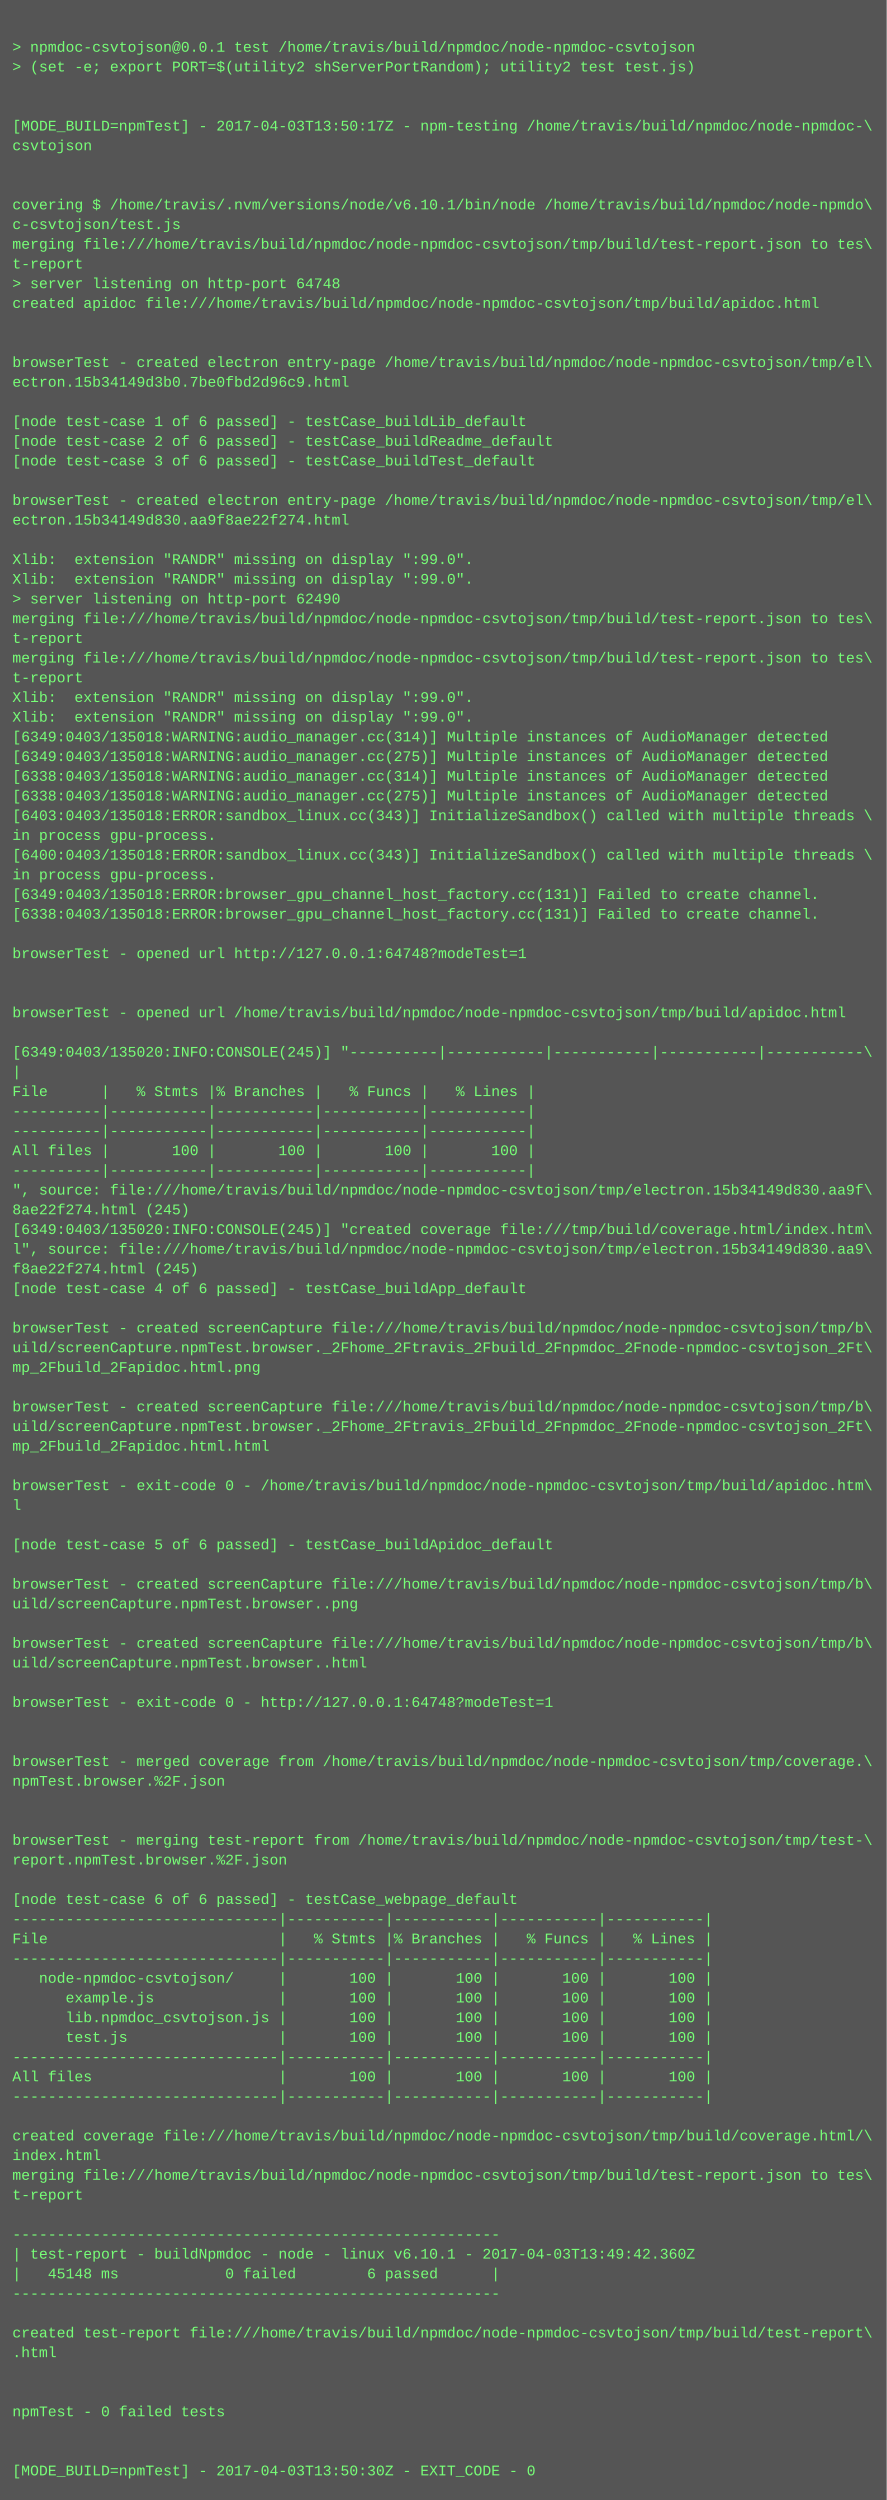
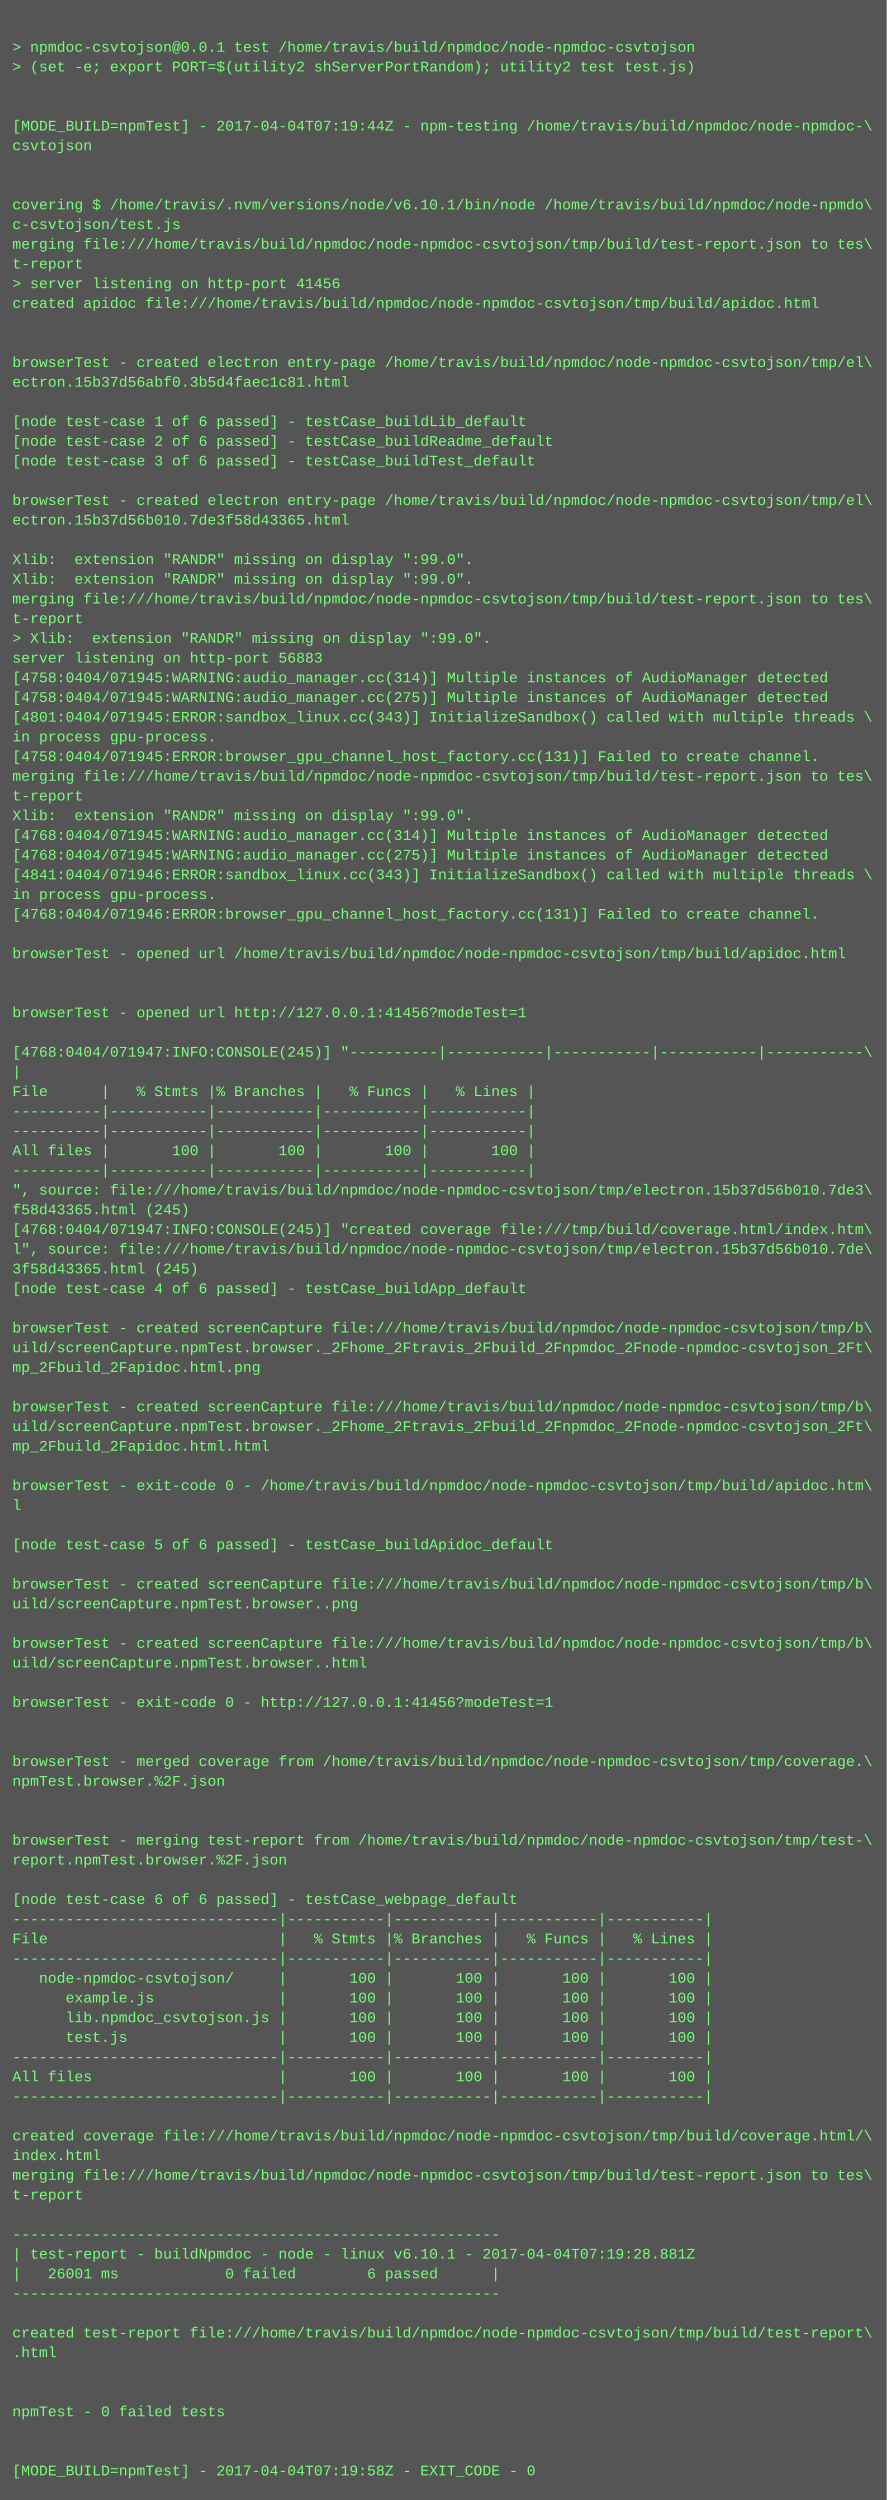
<svg xmlns="http://www.w3.org/2000/svg" height="2030" width="720">
  <rect height="2030" fill="#555" width="720" />
  <text fill="#7f7" font-family="Courier New" font-size="12" xml:space="preserve">
    <tspan x="10" y="26" />
    <tspan x="10" y="42">&gt; npmdoc-csvtojson@0.0.1 test /home/travis/build/npmdoc/node-npmdoc-csvtojson</tspan>
    <tspan x="10" y="58">&gt; (set -e; export PORT=$(utility2 shServerPortRandom); utility2 test test.js)</tspan>
    <tspan x="10" y="74" />
    <tspan x="10" y="90" />
-     <tspan x="10" y="106">[MODE_BUILD=npmTest] - 2017-04-03T13:50:17Z - npm-testing /home/travis/build/npmdoc/node-npmdoc-\</tspan>
+     <tspan x="10" y="106">[MODE_BUILD=npmTest] - 2017-04-04T07:19:44Z - npm-testing /home/travis/build/npmdoc/node-npmdoc-\</tspan>
    <tspan x="10" y="122">csvtojson</tspan>
    <tspan x="10" y="138" />
    <tspan x="10" y="154" />
    <tspan x="10" y="170">covering $ /home/travis/.nvm/versions/node/v6.10.1/bin/node /home/travis/build/npmdoc/node-npmdo\</tspan>
    <tspan x="10" y="186">c-csvtojson/test.js</tspan>
    <tspan x="10" y="202">merging file:///home/travis/build/npmdoc/node-npmdoc-csvtojson/tmp/build/test-report.json to tes\</tspan>
    <tspan x="10" y="218">t-report</tspan>
-     <tspan x="10" y="234">&gt; server listening on http-port 64748</tspan>
+     <tspan x="10" y="234">&gt; server listening on http-port 41456</tspan>
    <tspan x="10" y="250">created apidoc file:///home/travis/build/npmdoc/node-npmdoc-csvtojson/tmp/build/apidoc.html</tspan>
    <tspan x="10" y="266" />
    <tspan x="10" y="282" />
    <tspan x="10" y="298">browserTest - created electron entry-page /home/travis/build/npmdoc/node-npmdoc-csvtojson/tmp/el\</tspan>
-     <tspan x="10" y="314">ectron.15b34149d3b0.7be0fbd2d96c9.html</tspan>
+     <tspan x="10" y="314">ectron.15b37d56abf0.3b5d4faec1c81.html</tspan>
    <tspan x="10" y="330" />
    <tspan x="10" y="346">[node test-case 1 of 6 passed] - testCase_buildLib_default</tspan>
    <tspan x="10" y="362">[node test-case 2 of 6 passed] - testCase_buildReadme_default</tspan>
    <tspan x="10" y="378">[node test-case 3 of 6 passed] - testCase_buildTest_default</tspan>
    <tspan x="10" y="394" />
    <tspan x="10" y="410">browserTest - created electron entry-page /home/travis/build/npmdoc/node-npmdoc-csvtojson/tmp/el\</tspan>
-     <tspan x="10" y="426">ectron.15b34149d830.aa9f8ae22f274.html</tspan>
+     <tspan x="10" y="426">ectron.15b37d56b010.7de3f58d43365.html</tspan>
    <tspan x="10" y="442" />
    <tspan x="10" y="458">Xlib:  extension "RANDR" missing on display ":99.0".</tspan>
    <tspan x="10" y="474">Xlib:  extension "RANDR" missing on display ":99.0".</tspan>
-     <tspan x="10" y="490">&gt; server listening on http-port 62490</tspan>
-     <tspan x="10" y="506">merging file:///home/travis/build/npmdoc/node-npmdoc-csvtojson/tmp/build/test-report.json to tes\</tspan>
-     <tspan x="10" y="522">t-report</tspan>
-     <tspan x="10" y="538">merging file:///home/travis/build/npmdoc/node-npmdoc-csvtojson/tmp/build/test-report.json to tes\</tspan>
-     <tspan x="10" y="554">t-report</tspan>
-     <tspan x="10" y="570">Xlib:  extension "RANDR" missing on display ":99.0".</tspan>
-     <tspan x="10" y="586">Xlib:  extension "RANDR" missing on display ":99.0".</tspan>
-     <tspan x="10" y="602">[6349:0403/135018:WARNING:audio_manager.cc(314)] Multiple instances of AudioManager detected</tspan>
-     <tspan x="10" y="618">[6349:0403/135018:WARNING:audio_manager.cc(275)] Multiple instances of AudioManager detected</tspan>
-     <tspan x="10" y="634">[6338:0403/135018:WARNING:audio_manager.cc(314)] Multiple instances of AudioManager detected</tspan>
-     <tspan x="10" y="650">[6338:0403/135018:WARNING:audio_manager.cc(275)] Multiple instances of AudioManager detected</tspan>
-     <tspan x="10" y="666">[6403:0403/135018:ERROR:sandbox_linux.cc(343)] InitializeSandbox() called with multiple threads \</tspan>
-     <tspan x="10" y="682">in process gpu-process. </tspan>
-     <tspan x="10" y="698">[6400:0403/135018:ERROR:sandbox_linux.cc(343)] InitializeSandbox() called with multiple threads \</tspan>
-     <tspan x="10" y="714">in process gpu-process. </tspan>
-     <tspan x="10" y="730">[6349:0403/135018:ERROR:browser_gpu_channel_host_factory.cc(131)] Failed to create channel.</tspan>
-     <tspan x="10" y="746">[6338:0403/135018:ERROR:browser_gpu_channel_host_factory.cc(131)] Failed to create channel.</tspan>
+     <tspan x="10" y="490">merging file:///home/travis/build/npmdoc/node-npmdoc-csvtojson/tmp/build/test-report.json to tes\</tspan>
+     <tspan x="10" y="506">t-report</tspan>
+     <tspan x="10" y="522">&gt; Xlib:  extension "RANDR" missing on display ":99.0".</tspan>
+     <tspan x="10" y="538">server listening on http-port 56883</tspan>
+     <tspan x="10" y="554">[4758:0404/071945:WARNING:audio_manager.cc(314)] Multiple instances of AudioManager detected</tspan>
+     <tspan x="10" y="570">[4758:0404/071945:WARNING:audio_manager.cc(275)] Multiple instances of AudioManager detected</tspan>
+     <tspan x="10" y="586">[4801:0404/071945:ERROR:sandbox_linux.cc(343)] InitializeSandbox() called with multiple threads \</tspan>
+     <tspan x="10" y="602">in process gpu-process. </tspan>
+     <tspan x="10" y="618">[4758:0404/071945:ERROR:browser_gpu_channel_host_factory.cc(131)] Failed to create channel.</tspan>
+     <tspan x="10" y="634">merging file:///home/travis/build/npmdoc/node-npmdoc-csvtojson/tmp/build/test-report.json to tes\</tspan>
+     <tspan x="10" y="650">t-report</tspan>
+     <tspan x="10" y="666">Xlib:  extension "RANDR" missing on display ":99.0".</tspan>
+     <tspan x="10" y="682">[4768:0404/071945:WARNING:audio_manager.cc(314)] Multiple instances of AudioManager detected</tspan>
+     <tspan x="10" y="698">[4768:0404/071945:WARNING:audio_manager.cc(275)] Multiple instances of AudioManager detected</tspan>
+     <tspan x="10" y="714">[4841:0404/071946:ERROR:sandbox_linux.cc(343)] InitializeSandbox() called with multiple threads \</tspan>
+     <tspan x="10" y="730">in process gpu-process. </tspan>
+     <tspan x="10" y="746">[4768:0404/071946:ERROR:browser_gpu_channel_host_factory.cc(131)] Failed to create channel.</tspan>
    <tspan x="10" y="762" />
-     <tspan x="10" y="778">browserTest - opened url http://127.0.0.1:64748?modeTest=1</tspan>
+     <tspan x="10" y="778">browserTest - opened url /home/travis/build/npmdoc/node-npmdoc-csvtojson/tmp/build/apidoc.html</tspan>
    <tspan x="10" y="794" />
    <tspan x="10" y="810" />
-     <tspan x="10" y="826">browserTest - opened url /home/travis/build/npmdoc/node-npmdoc-csvtojson/tmp/build/apidoc.html</tspan>
+     <tspan x="10" y="826">browserTest - opened url http://127.0.0.1:41456?modeTest=1</tspan>
    <tspan x="10" y="842" />
-     <tspan x="10" y="858">[6349:0403/135020:INFO:CONSOLE(245)] "----------|-----------|-----------|-----------|-----------\</tspan>
+     <tspan x="10" y="858">[4768:0404/071947:INFO:CONSOLE(245)] "----------|-----------|-----------|-----------|-----------\</tspan>
    <tspan x="10" y="874">|</tspan>
    <tspan x="10" y="890">File      |   % Stmts |% Branches |   % Funcs |   % Lines |</tspan>
    <tspan x="10" y="906">----------|-----------|-----------|-----------|-----------|</tspan>
    <tspan x="10" y="922">----------|-----------|-----------|-----------|-----------|</tspan>
    <tspan x="10" y="938">All files |       100 |       100 |       100 |       100 |</tspan>
    <tspan x="10" y="954">----------|-----------|-----------|-----------|-----------|</tspan>
-     <tspan x="10" y="970">", source: file:///home/travis/build/npmdoc/node-npmdoc-csvtojson/tmp/electron.15b34149d830.aa9f\</tspan>
-     <tspan x="10" y="986">8ae22f274.html (245)</tspan>
-     <tspan x="10" y="1002">[6349:0403/135020:INFO:CONSOLE(245)] "created coverage file:///tmp/build/coverage.html/index.htm\</tspan>
-     <tspan x="10" y="1018">l", source: file:///home/travis/build/npmdoc/node-npmdoc-csvtojson/tmp/electron.15b34149d830.aa9\</tspan>
-     <tspan x="10" y="1034">f8ae22f274.html (245)</tspan>
+     <tspan x="10" y="970">", source: file:///home/travis/build/npmdoc/node-npmdoc-csvtojson/tmp/electron.15b37d56b010.7de3\</tspan>
+     <tspan x="10" y="986">f58d43365.html (245)</tspan>
+     <tspan x="10" y="1002">[4768:0404/071947:INFO:CONSOLE(245)] "created coverage file:///tmp/build/coverage.html/index.htm\</tspan>
+     <tspan x="10" y="1018">l", source: file:///home/travis/build/npmdoc/node-npmdoc-csvtojson/tmp/electron.15b37d56b010.7de\</tspan>
+     <tspan x="10" y="1034">3f58d43365.html (245)</tspan>
    <tspan x="10" y="1050">[node test-case 4 of 6 passed] - testCase_buildApp_default</tspan>
    <tspan x="10" y="1066" />
    <tspan x="10" y="1082">browserTest - created screenCapture file:///home/travis/build/npmdoc/node-npmdoc-csvtojson/tmp/b\</tspan>
    <tspan x="10" y="1098">uild/screenCapture.npmTest.browser._2Fhome_2Ftravis_2Fbuild_2Fnpmdoc_2Fnode-npmdoc-csvtojson_2Ft\</tspan>
    <tspan x="10" y="1114">mp_2Fbuild_2Fapidoc.html.png</tspan>
    <tspan x="10" y="1130" />
    <tspan x="10" y="1146">browserTest - created screenCapture file:///home/travis/build/npmdoc/node-npmdoc-csvtojson/tmp/b\</tspan>
    <tspan x="10" y="1162">uild/screenCapture.npmTest.browser._2Fhome_2Ftravis_2Fbuild_2Fnpmdoc_2Fnode-npmdoc-csvtojson_2Ft\</tspan>
    <tspan x="10" y="1178">mp_2Fbuild_2Fapidoc.html.html</tspan>
    <tspan x="10" y="1194" />
    <tspan x="10" y="1210">browserTest - exit-code 0 - /home/travis/build/npmdoc/node-npmdoc-csvtojson/tmp/build/apidoc.htm\</tspan>
    <tspan x="10" y="1226">l</tspan>
    <tspan x="10" y="1242" />
    <tspan x="10" y="1258">[node test-case 5 of 6 passed] - testCase_buildApidoc_default</tspan>
    <tspan x="10" y="1274" />
    <tspan x="10" y="1290">browserTest - created screenCapture file:///home/travis/build/npmdoc/node-npmdoc-csvtojson/tmp/b\</tspan>
    <tspan x="10" y="1306">uild/screenCapture.npmTest.browser..png</tspan>
    <tspan x="10" y="1322" />
    <tspan x="10" y="1338">browserTest - created screenCapture file:///home/travis/build/npmdoc/node-npmdoc-csvtojson/tmp/b\</tspan>
    <tspan x="10" y="1354">uild/screenCapture.npmTest.browser..html</tspan>
    <tspan x="10" y="1370" />
-     <tspan x="10" y="1386">browserTest - exit-code 0 - http://127.0.0.1:64748?modeTest=1</tspan>
+     <tspan x="10" y="1386">browserTest - exit-code 0 - http://127.0.0.1:41456?modeTest=1</tspan>
    <tspan x="10" y="1402" />
    <tspan x="10" y="1418" />
    <tspan x="10" y="1434">browserTest - merged coverage from /home/travis/build/npmdoc/node-npmdoc-csvtojson/tmp/coverage.\</tspan>
    <tspan x="10" y="1450">npmTest.browser.%2F.json</tspan>
    <tspan x="10" y="1466" />
    <tspan x="10" y="1482" />
    <tspan x="10" y="1498">browserTest - merging test-report from /home/travis/build/npmdoc/node-npmdoc-csvtojson/tmp/test-\</tspan>
    <tspan x="10" y="1514">report.npmTest.browser.%2F.json</tspan>
    <tspan x="10" y="1530" />
    <tspan x="10" y="1546">[node test-case 6 of 6 passed] - testCase_webpage_default</tspan>
    <tspan x="10" y="1562">------------------------------|-----------|-----------|-----------|-----------|</tspan>
    <tspan x="10" y="1578">File                          |   % Stmts |% Branches |   % Funcs |   % Lines |</tspan>
    <tspan x="10" y="1594">------------------------------|-----------|-----------|-----------|-----------|</tspan>
    <tspan x="10" y="1610">   node-npmdoc-csvtojson/     |       100 |       100 |       100 |       100 |</tspan>
    <tspan x="10" y="1626">      example.js              |       100 |       100 |       100 |       100 |</tspan>
    <tspan x="10" y="1642">      lib.npmdoc_csvtojson.js |       100 |       100 |       100 |       100 |</tspan>
    <tspan x="10" y="1658">      test.js                 |       100 |       100 |       100 |       100 |</tspan>
    <tspan x="10" y="1674">------------------------------|-----------|-----------|-----------|-----------|</tspan>
    <tspan x="10" y="1690">All files                     |       100 |       100 |       100 |       100 |</tspan>
    <tspan x="10" y="1706">------------------------------|-----------|-----------|-----------|-----------|</tspan>
    <tspan x="10" y="1722" />
    <tspan x="10" y="1738">created coverage file:///home/travis/build/npmdoc/node-npmdoc-csvtojson/tmp/build/coverage.html/\</tspan>
    <tspan x="10" y="1754">index.html</tspan>
    <tspan x="10" y="1770">merging file:///home/travis/build/npmdoc/node-npmdoc-csvtojson/tmp/build/test-report.json to tes\</tspan>
    <tspan x="10" y="1786">t-report</tspan>
    <tspan x="10" y="1802" />
    <tspan x="10" y="1818">-------------------------------------------------------</tspan>
-     <tspan x="10" y="1834">| test-report - buildNpmdoc - node - linux v6.10.1 - 2017-04-03T13:49:42.360Z</tspan>
-     <tspan x="10" y="1850">|   45148 ms            0 failed        6 passed      |</tspan>
+     <tspan x="10" y="1834">| test-report - buildNpmdoc - node - linux v6.10.1 - 2017-04-04T07:19:28.881Z</tspan>
+     <tspan x="10" y="1850">|   26001 ms            0 failed        6 passed      |</tspan>
    <tspan x="10" y="1866">-------------------------------------------------------</tspan>
    <tspan x="10" y="1882" />
    <tspan x="10" y="1898">created test-report file:///home/travis/build/npmdoc/node-npmdoc-csvtojson/tmp/build/test-report\</tspan>
    <tspan x="10" y="1914">.html</tspan>
    <tspan x="10" y="1930" />
    <tspan x="10" y="1946" />
    <tspan x="10" y="1962">npmTest - 0 failed tests</tspan>
    <tspan x="10" y="1978" />
    <tspan x="10" y="1994" />
-     <tspan x="10" y="2010">[MODE_BUILD=npmTest] - 2017-04-03T13:50:30Z - EXIT_CODE - 0</tspan>
+     <tspan x="10" y="2010">[MODE_BUILD=npmTest] - 2017-04-04T07:19:58Z - EXIT_CODE - 0</tspan>
  </text>
</svg>
